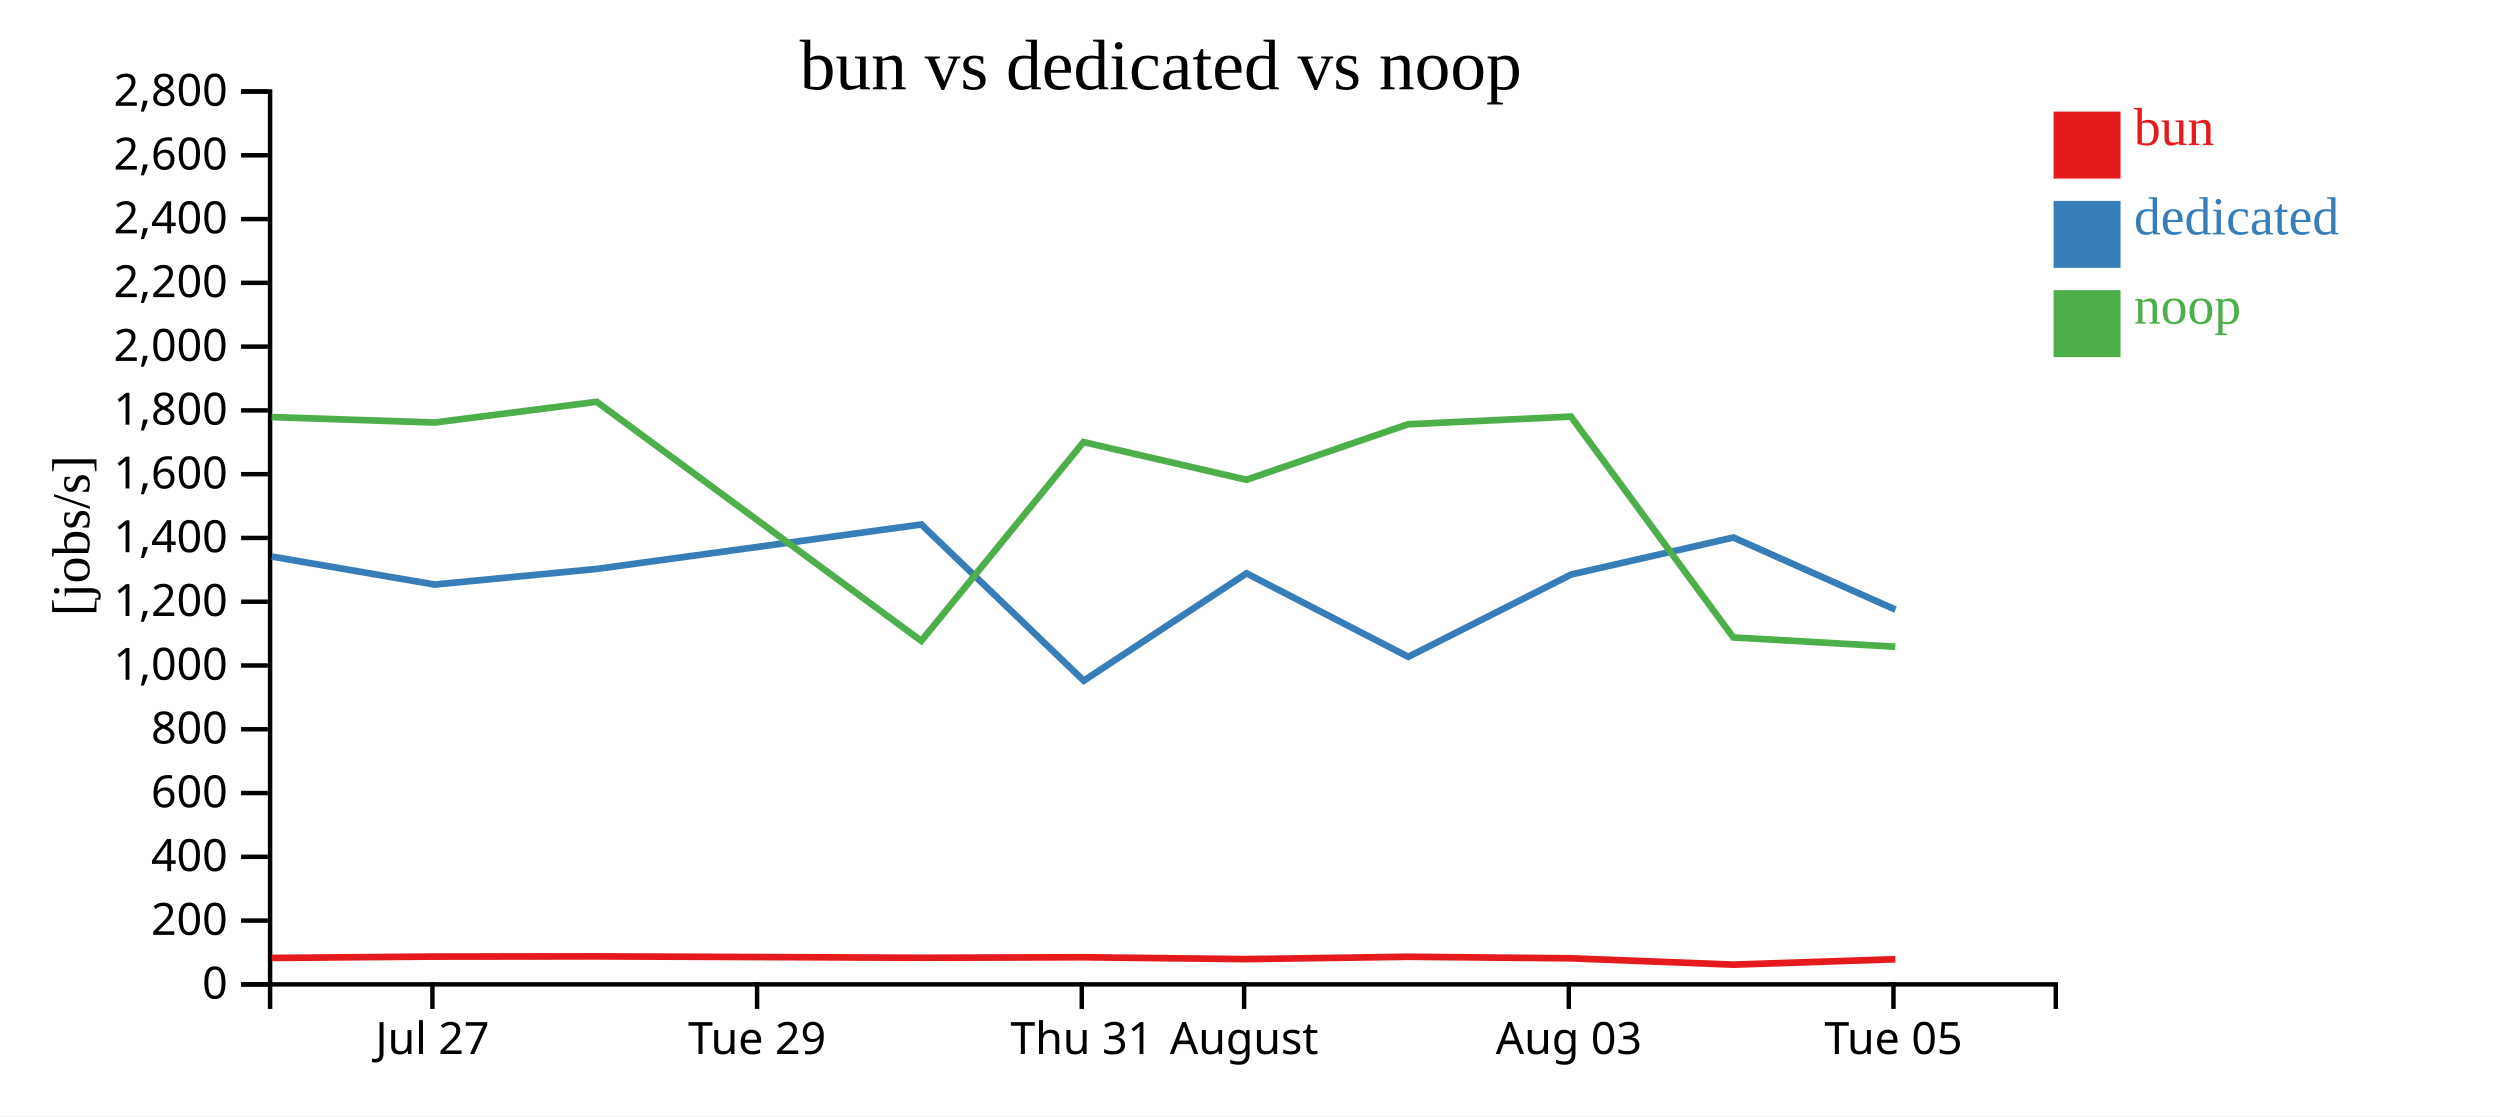
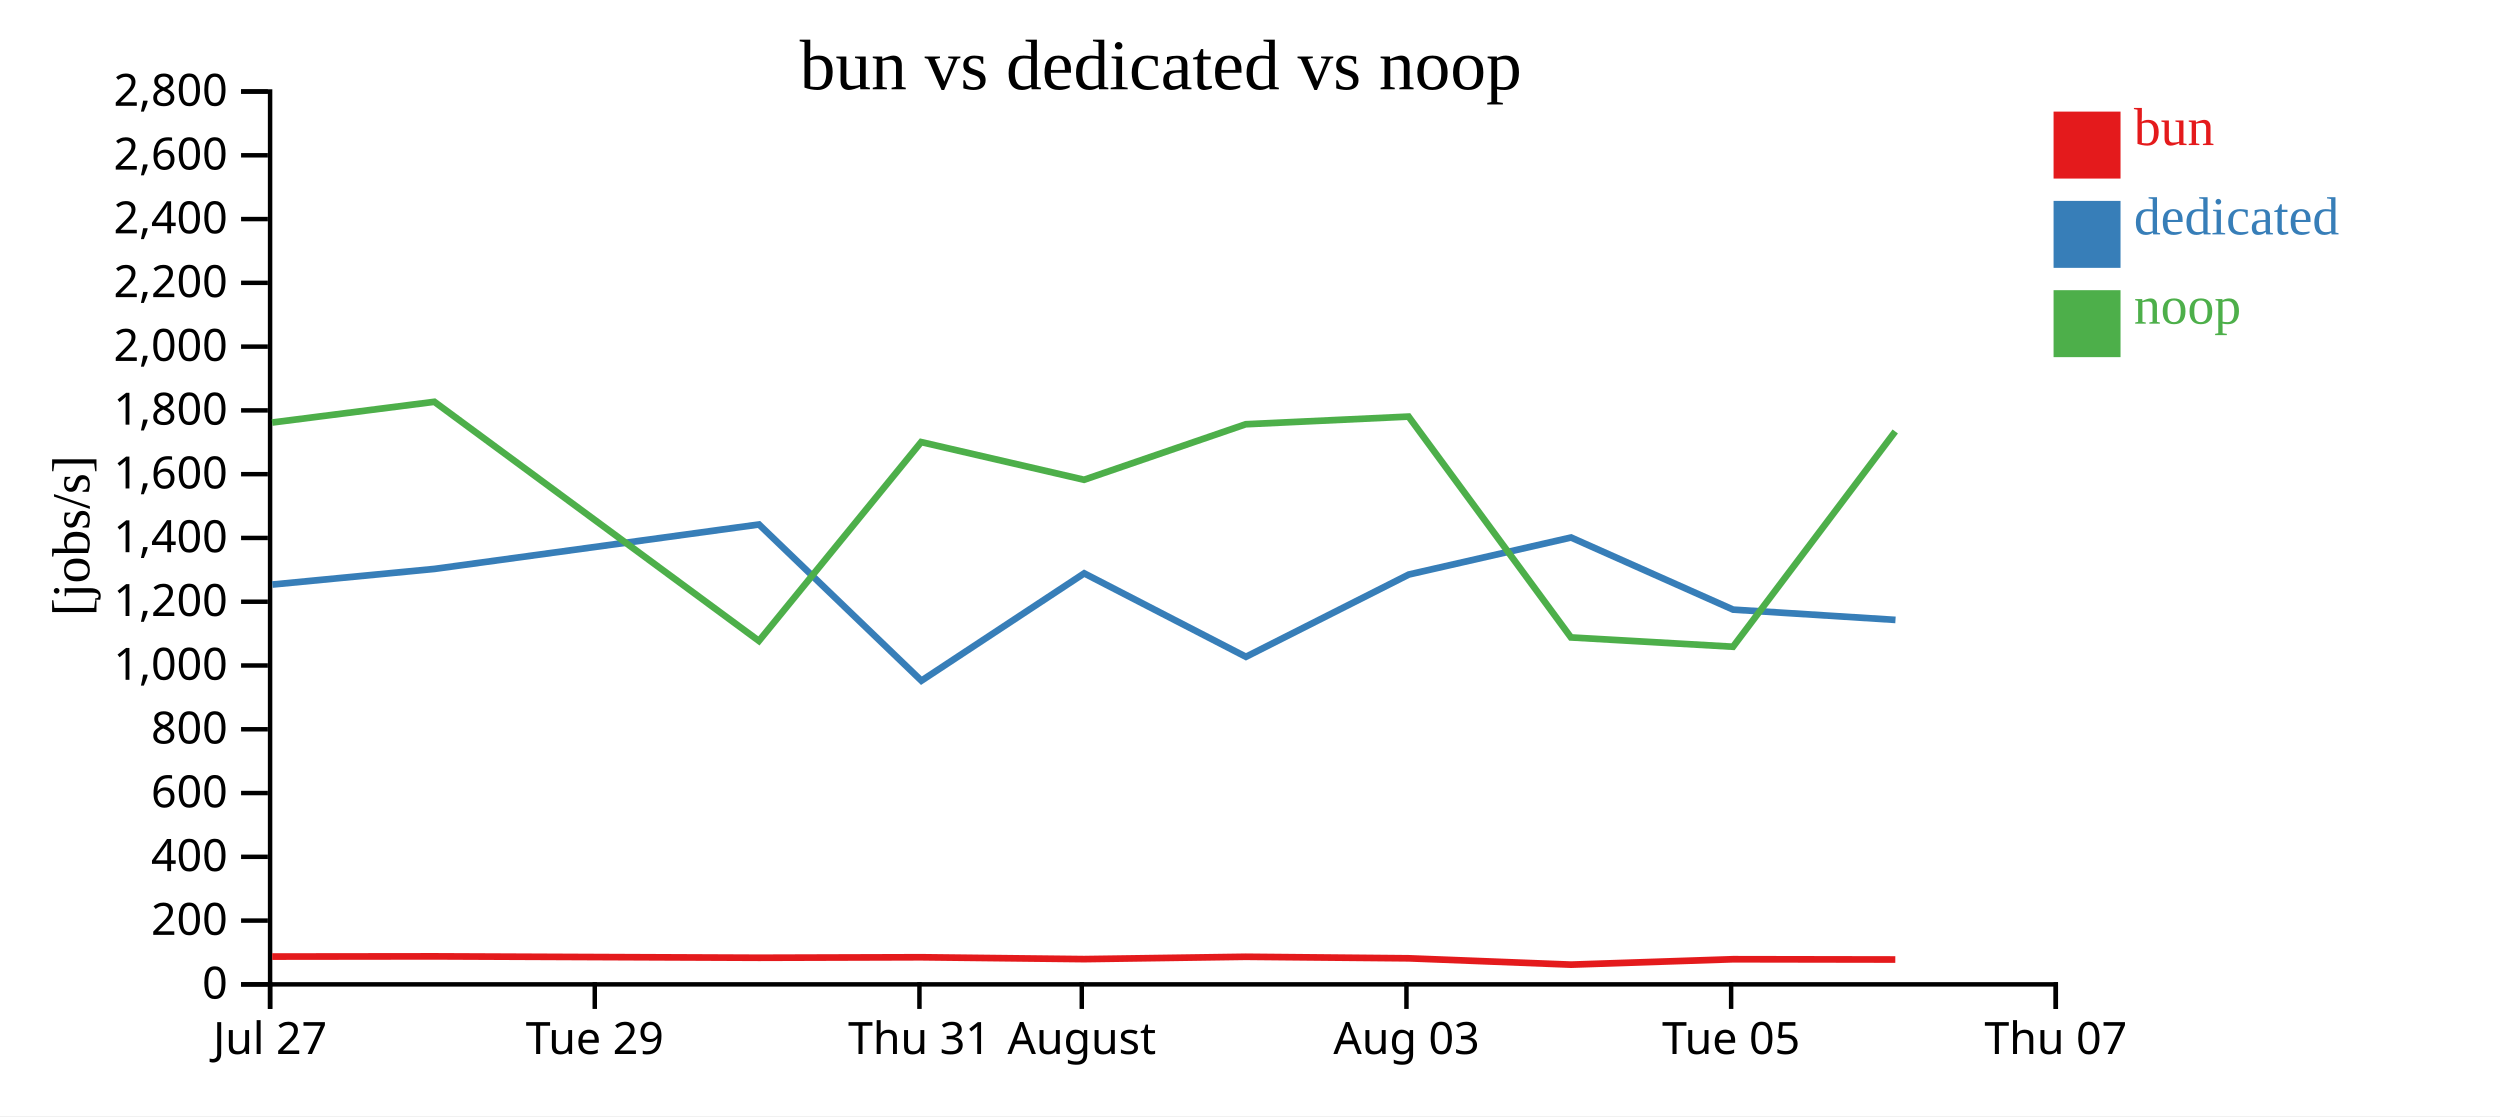
<svg xmlns="http://www.w3.org/2000/svg" width="560" height="250">
  <rect width="100%" height="100%" fill="white" />
  <g transform="translate(60,20)">
    <g transform="translate(0,200)" fill="none" font-size="10" font-family="sans-serif" text-anchor="middle">
      <path class="domain" stroke="currentColor" d="M0.5,6V0.5H400.5V6" />
-       <g class="tick" opacity="1" transform="translate(36.86364,0)">
+       <g class="tick" opacity="1" transform="translate(0.5,0)">
        <line stroke="currentColor" y2="6" />
        <text fill="currentColor" y="9" dy="0.71em">Jul 27</text>
      </g>
-       <g class="tick" opacity="1" transform="translate(109.5909,0)">
+       <g class="tick" opacity="1" transform="translate(73.22727,0)">
        <line stroke="currentColor" y2="6" />
        <text fill="currentColor" y="9" dy="0.71em">Tue 29</text>
      </g>
-       <g class="tick" opacity="1" transform="translate(182.3182,0)">
+       <g class="tick" opacity="1" transform="translate(145.9545,0)">
        <line stroke="currentColor" y2="6" />
        <text fill="currentColor" y="9" dy="0.71em">Thu 31</text>
      </g>
-       <g class="tick" opacity="1" transform="translate(218.6818,0)">
+       <g class="tick" opacity="1" transform="translate(182.3182,0)">
        <line stroke="currentColor" y2="6" />
        <text fill="currentColor" y="9" dy="0.71em">August</text>
      </g>
-       <g class="tick" opacity="1" transform="translate(291.4091,0)">
+       <g class="tick" opacity="1" transform="translate(255.0455,0)">
        <line stroke="currentColor" y2="6" />
        <text fill="currentColor" y="9" dy="0.71em">Aug 03</text>
      </g>
-       <g class="tick" opacity="1" transform="translate(364.1364,0)">
+       <g class="tick" opacity="1" transform="translate(327.7727,0)">
        <line stroke="currentColor" y2="6" />
        <text fill="currentColor" y="9" dy="0.71em">Tue 05</text>
+       </g>
+       <g class="tick" opacity="1" transform="translate(400.5,0)">
+         <line stroke="currentColor" y2="6" />
+         <text fill="currentColor" y="9" dy="0.71em">Thu 07</text>
      </g>
    </g>
    <g fill="none" font-size="10" font-family="sans-serif" text-anchor="end">
      <path class="domain" stroke="currentColor" d="M-6,200.5H0.5V0.5H-6" />
      <g class="tick" opacity="1" transform="translate(0,200.5)">
        <line stroke="currentColor" x2="-6" />
        <text fill="currentColor" x="-9" dy="0.32em">0</text>
      </g>
      <g class="tick" opacity="1" transform="translate(0,186.2143)">
        <line stroke="currentColor" x2="-6" />
        <text fill="currentColor" x="-9" dy="0.32em">200</text>
      </g>
      <g class="tick" opacity="1" transform="translate(0,171.9286)">
        <line stroke="currentColor" x2="-6" />
        <text fill="currentColor" x="-9" dy="0.32em">400</text>
      </g>
      <g class="tick" opacity="1" transform="translate(0,157.6429)">
        <line stroke="currentColor" x2="-6" />
        <text fill="currentColor" x="-9" dy="0.32em">600</text>
      </g>
      <g class="tick" opacity="1" transform="translate(0,143.3571)">
        <line stroke="currentColor" x2="-6" />
        <text fill="currentColor" x="-9" dy="0.32em">800</text>
      </g>
      <g class="tick" opacity="1" transform="translate(0,129.0714)">
        <line stroke="currentColor" x2="-6" />
        <text fill="currentColor" x="-9" dy="0.32em">1,000</text>
      </g>
      <g class="tick" opacity="1" transform="translate(0,114.7857)">
        <line stroke="currentColor" x2="-6" />
        <text fill="currentColor" x="-9" dy="0.32em">1,200</text>
      </g>
      <g class="tick" opacity="1" transform="translate(0,100.5)">
        <line stroke="currentColor" x2="-6" />
        <text fill="currentColor" x="-9" dy="0.32em">1,400</text>
      </g>
      <g class="tick" opacity="1" transform="translate(0,86.21429)">
        <line stroke="currentColor" x2="-6" />
        <text fill="currentColor" x="-9" dy="0.32em">1,600</text>
      </g>
      <g class="tick" opacity="1" transform="translate(0,71.92857)">
        <line stroke="currentColor" x2="-6" />
        <text fill="currentColor" x="-9" dy="0.32em">1,800</text>
      </g>
      <g class="tick" opacity="1" transform="translate(0,57.64286)">
        <line stroke="currentColor" x2="-6" />
        <text fill="currentColor" x="-9" dy="0.32em">2,000</text>
      </g>
      <g class="tick" opacity="1" transform="translate(0,43.35714)">
        <line stroke="currentColor" x2="-6" />
        <text fill="currentColor" x="-9" dy="0.32em">2,200</text>
      </g>
      <g class="tick" opacity="1" transform="translate(0,29.07143)">
        <line stroke="currentColor" x2="-6" />
        <text fill="currentColor" x="-9" dy="0.32em">2,400</text>
      </g>
      <g class="tick" opacity="1" transform="translate(0,14.78571)">
        <line stroke="currentColor" x2="-6" />
        <text fill="currentColor" x="-9" dy="0.32em">2,600</text>
      </g>
      <g class="tick" opacity="1" transform="translate(0,0.5)">
        <line stroke="currentColor" x2="-6" />
        <text fill="currentColor" x="-9" dy="0.32em">2,800</text>
      </g>
    </g>
    <text text-anchor="middle" style="font-size: 12px" transform="rotate(-90)" y="-40" x="-100">[jobs/s]</text>
    <text text-anchor="middle" style="font-size: 16px" y="0" x="200">bun vs dedicated vs noop</text>
-     <path class="line" fill="none" stroke="#e41a1c" stroke-width="1.5" d="M0.853,194.581L37.334,194.272L73.673,194.225L146.374,194.538L182.711,194.427L219.2,194.844L255.406,194.318L291.899,194.662L328.27,196.08L364.57,194.869" />
-     <path class="line" fill="none" stroke="#377eb8" stroke-width="1.5" d="M0.898,104.673L37.366,110.939L73.705,107.435L146.377,97.482L182.759,132.477L219.225,108.431L255.454,127.125L291.935,108.695L328.273,100.399L364.58,116.556" />
-     <path class="line" fill="none" stroke="#4daf4a" stroke-width="1.5" d="M0.842,73.426L37.323,74.648L73.663,70.004L146.363,123.562L182.7,79.026L219.188,87.469L255.395,75.035L291.888,73.316L328.256,122.783L364.558,124.871" />
+     <path class="line" fill="none" stroke="#e41a1c" stroke-width="1.5" d="M0.97,194.272L37.31,194.225L110.01,194.538L146.347,194.427L182.836,194.844L219.043,194.318L255.535,194.662L291.907,196.08L328.206,194.869L364.548,194.933" />
+     <path class="line" fill="none" stroke="#377eb8" stroke-width="1.5" d="M1.003,110.939L37.341,107.435L110.014,97.482L146.395,132.477L182.861,108.431L219.09,127.125L255.571,108.695L291.909,100.399L328.216,116.556L364.59,118.861" />
+     <path class="line" fill="none" stroke="#4daf4a" stroke-width="1.5" d="M0.959,74.648L37.299,70.004L109.999,123.562L146.336,79.026L182.824,87.469L219.032,75.035L255.524,73.316L291.893,122.783L328.194,124.871L364.536,76.649" />
    <rect class="dot" x="400" y="5" width="15" height="15" style="fill: #e41a1c;" />
    <rect class="dot" x="400" y="25" width="15" height="15" style="fill: #377eb8;" />
    <rect class="dot" x="400" y="45" width="15" height="15" style="fill: #4daf4a;" />
    <text class="label" x="418" y="12.5" style="fill: #e41a1c; alignment-baseline: middle;" text-anchor="left">bun</text>
    <text class="label" x="418" y="32.5" style="fill: #377eb8; alignment-baseline: middle;" text-anchor="left">dedicated</text>
    <text class="label" x="418" y="52.5" style="fill: #4daf4a; alignment-baseline: middle;" text-anchor="left">noop</text>
  </g>
</svg>
